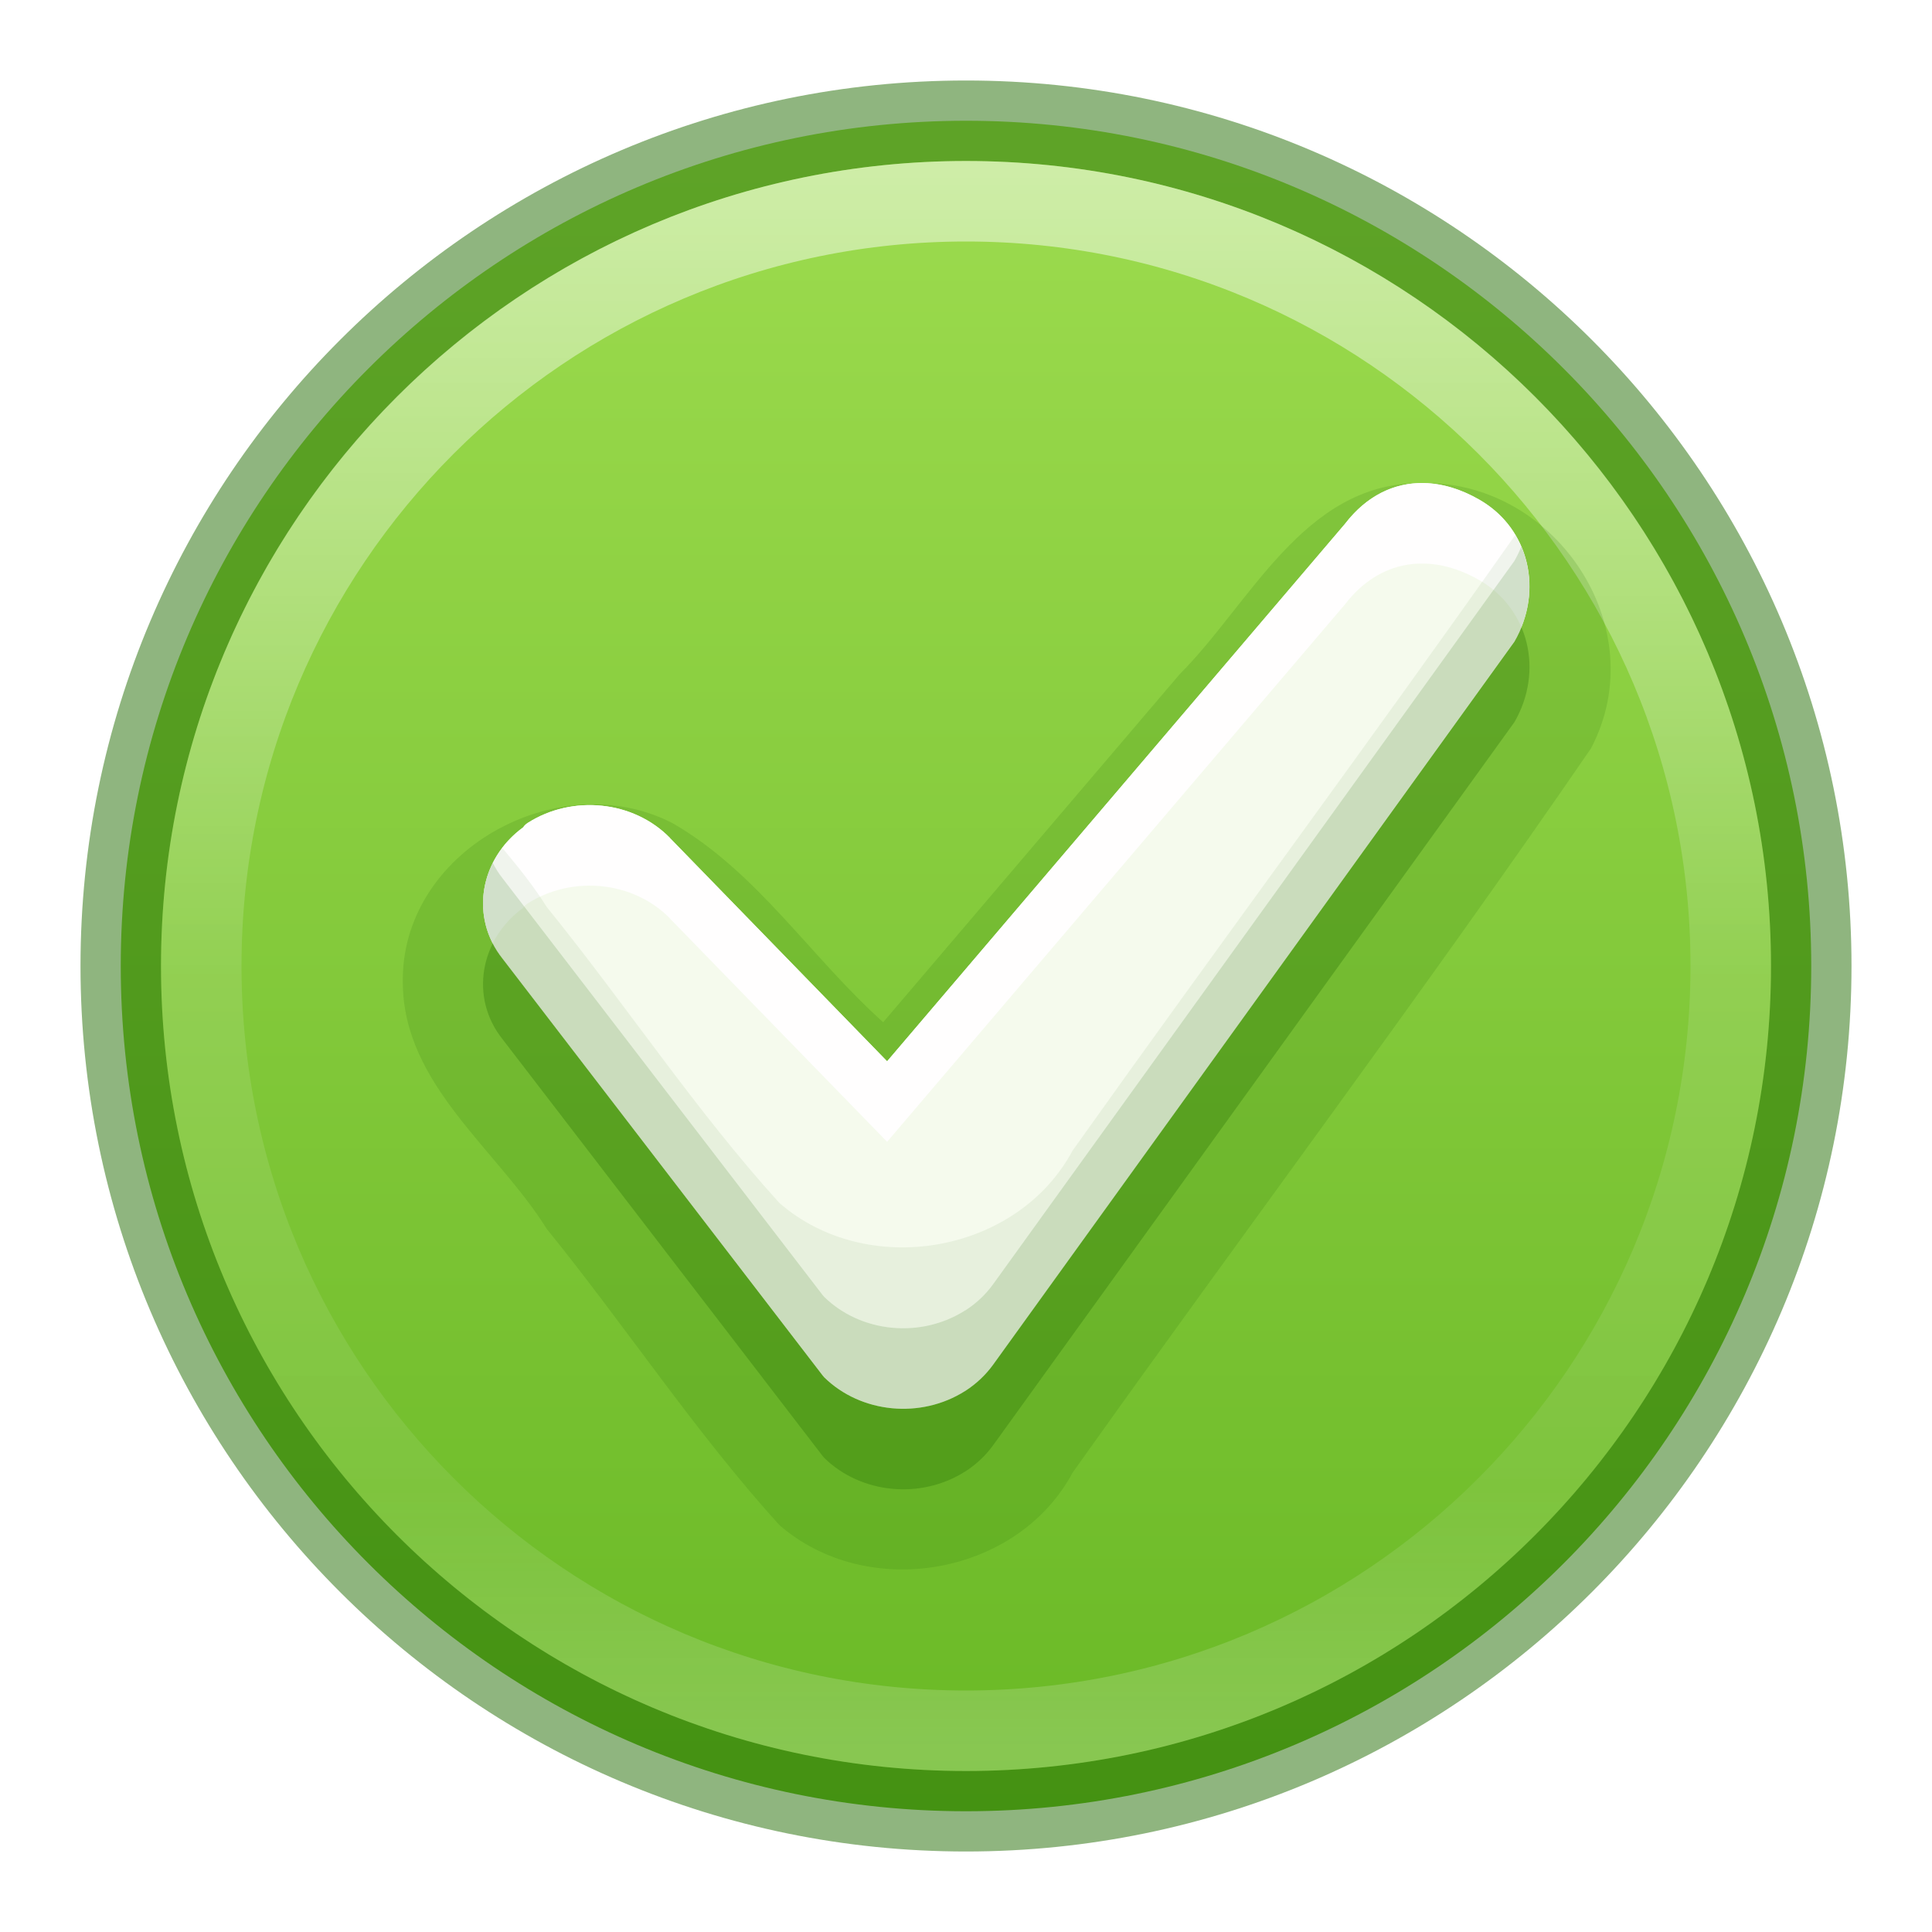
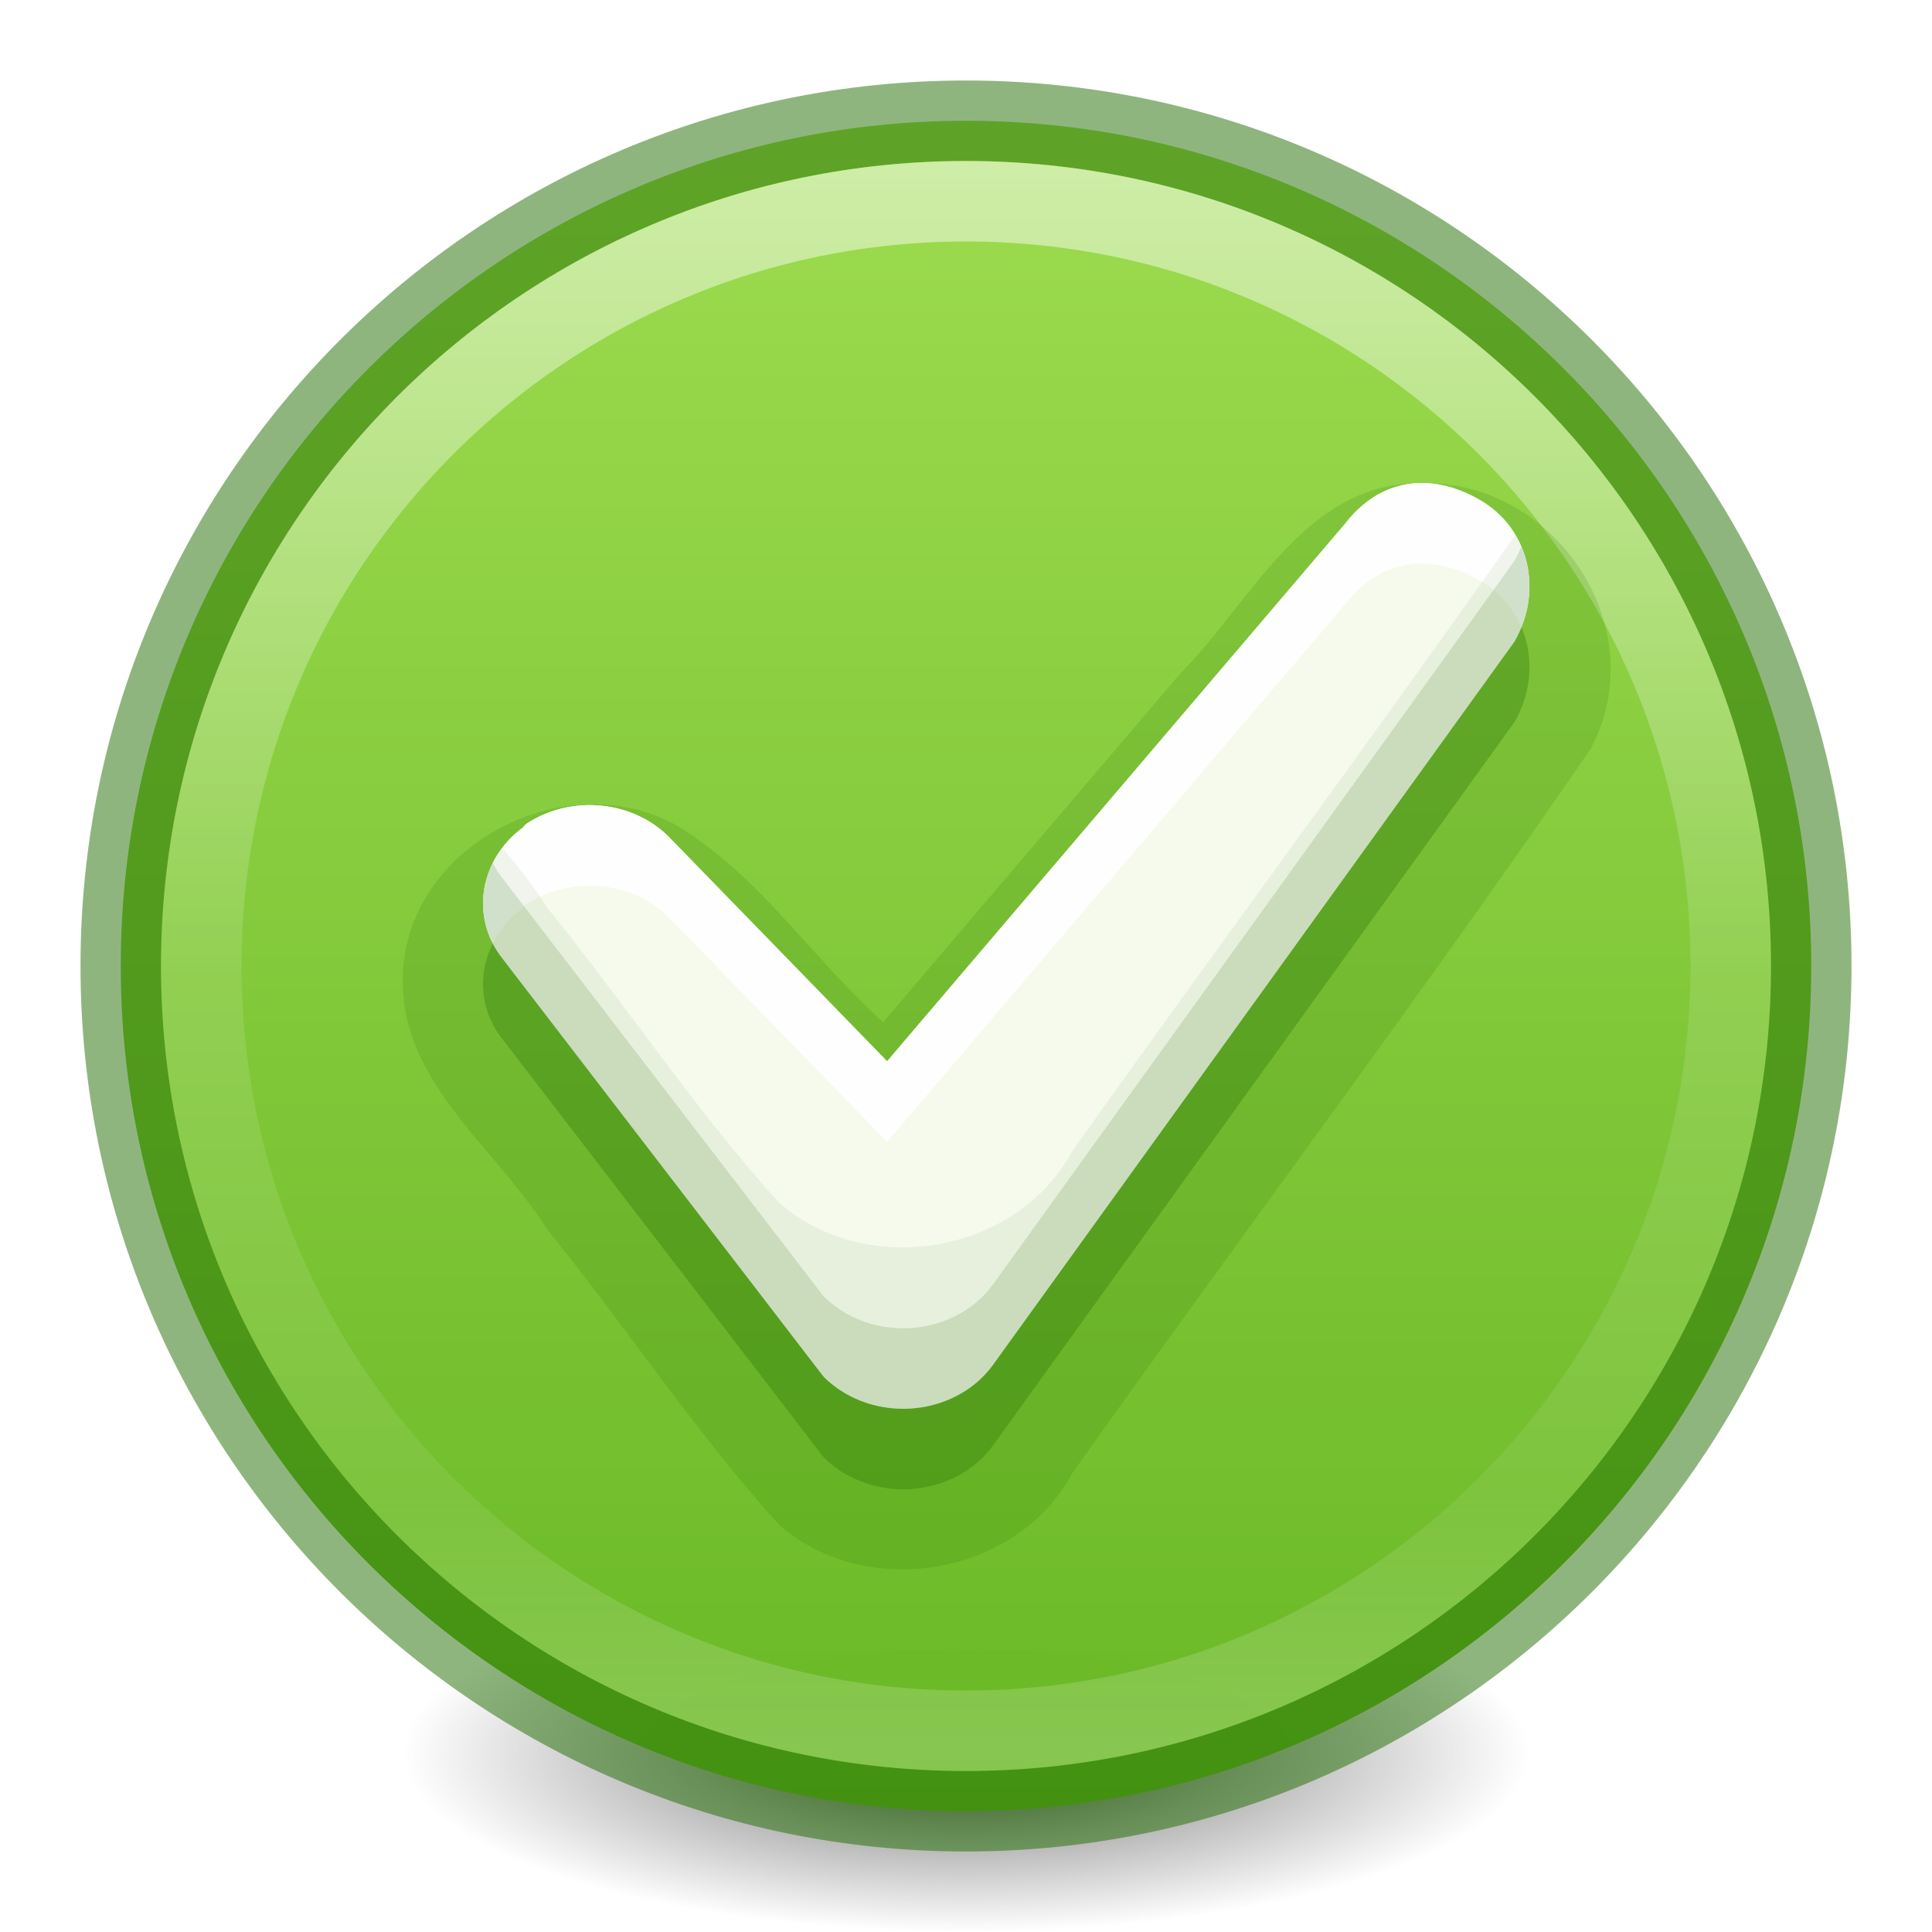
<svg xmlns="http://www.w3.org/2000/svg" xmlns:xlink="http://www.w3.org/1999/xlink" id="svg2" height="24" width="24" version="1.2">
  <defs id="defs4">
    <linearGradient id="linearGradient4011">
      <stop offset="0" style="stop-color:#ffffff;stop-opacity:1" id="stop4013" />
      <stop offset="0.508" style="stop-color:#ffffff;stop-opacity:0.235" id="stop4015-3" />
      <stop offset="0.835" style="stop-color:#ffffff;stop-opacity:0.157" id="stop4017-2" />
      <stop offset="1" style="stop-color:#ffffff;stop-opacity:0.392" id="stop4019" />
    </linearGradient>
    <linearGradient id="linearGradient27416-1-5">
      <stop offset="0" style="stop-color:#9bdb4d;stop-opacity:1" id="stop27420-2-2" />
      <stop offset="1" style="stop-color:#68b723;stop-opacity:1" id="stop27422-3-2" />
    </linearGradient>
    <linearGradient gradientTransform="matrix(0.5135135,0,0,0.5135135,-24.83614,-1.02128)" gradientUnits="userSpaceOnUse" xlink:href="#linearGradient4011" id="linearGradient12398-3" y2="44.341" x2="71.204" y1="6.238" x1="71.204" />
    <linearGradient gradientTransform="matrix(0.8047894,0,0,0.6016574,-1628.82,-1928.08)" gradientUnits="userSpaceOnUse" xlink:href="#linearGradient27416-1-5" id="linearGradient11527-6-5" y2="3241.997" x2="2035.165" y1="3208.074" x1="2035.165" />
+     <radialGradient gradientTransform="matrix(0.1115198,0,0,0.03548359,0.942029,15.16673)" gradientUnits="userSpaceOnUse" xlink:href="#linearGradient3820-7-2-2" id="radialGradient3108" fy="186.171" fx="99.157" r="62.769" cy="186.171" cx="99.157" />
+     <linearGradient id="linearGradient3820-7-2-2">
+       <stop id="stop3822-2-6-36" style="stop-color:#3d3d3d;stop-opacity:1" offset="0" />
+       <stop id="stop3864-8-7-6" style="stop-color:#686868;stop-opacity:0.498" offset="0.5" />
+       <stop id="stop3824-1-2-4" style="stop-color:#686868;stop-opacity:0" offset="1" />
+     </linearGradient>
  </defs>
+   <path style="fill:url(#radialGradient3108);fill-opacity:1;stroke:none" id="path3818-0-2-5" d="m 19,21.773 a 7,2.227 0 0 1 -14,0 7,2.227 0 1 1 14,0 z" />
  <path style="color:#000000;display:inline;overflow:visible;visibility:visible;opacity:0.99;fill:url(#linearGradient11527-6-5);fill-opacity:1;fill-rule:nonzero;stroke:none;stroke-width:1;marker:none;enable-background:accumulate" id="path2555-7-8-5-0-9" d="M 12,1.5 C 6.206,1.5 1.5,6.206 1.5,12 1.5,17.794 6.206,22.5 12,22.5 17.794,22.5 22.5,17.794 22.5,12 22.5,6.206 17.794,1.5 12,1.5 Z" />
  <path style="color:#000000;display:inline;overflow:visible;visibility:visible;opacity:0.5;fill:none;stroke:#206b00;stroke-width:1;stroke-linecap:round;stroke-linejoin:round;stroke-miterlimit:4;stroke-dasharray:none;stroke-dashoffset:0;stroke-opacity:1;marker:none;enable-background:accumulate" id="path2555-7-8-5-1" d="M 12,1.5 C 6.206,1.5 1.5,6.206 1.5,12 1.5,17.794 6.206,22.5 12,22.5 17.794,22.5 22.5,17.794 22.5,12 22.5,6.206 17.794,1.5 12,1.5 Z" />
  <path style="color:#000000;display:inline;overflow:visible;visibility:visible;opacity:0.5;fill:none;stroke:url(#linearGradient12398-3);stroke-width:1;stroke-linecap:round;stroke-linejoin:round;stroke-miterlimit:4;stroke-dasharray:none;stroke-dashoffset:0;stroke-opacity:1;marker:none;enable-background:accumulate" id="path8655-6-0-9-5-0" d="m 21.5,12 c 0,5.247 -4.254,9.5 -9.5,9.5 -5.247,0 -9.5,-4.254 -9.5,-9.5 0,-5.247 4.253,-9.5 9.5,-9.5 5.246,0 9.5,4.253 9.5,9.5 z" />
  <path id="path859-59-98-9-4-7-9-0-31-1-5-6" style="font-variation-settings:normal;opacity:0.15;vector-effect:none;fill:#206b00;fill-opacity:1;stroke:none;stroke-width:0.345;stroke-linecap:butt;stroke-linejoin:miter;stroke-miterlimit:4;stroke-dasharray:none;stroke-dashoffset:0;stroke-opacity:0.5;-inkscape-stroke:none;marker:none;stop-color:#000000" d="M 17.621,6.002 C 16.192,6.013 15.534,7.495 14.652,8.378 13.425,9.818 12.198,11.259 10.971,12.699 10.066,11.886 9.409,10.835 8.357,10.227 6.936,9.491 4.967,10.575 5.004,12.219 c 0.013,1.257 1.172,2.058 1.788,3.047 0.981,1.21 1.847,2.53 2.891,3.68 1.094,0.95 2.955,0.629 3.641,-0.652 2.136,-3.005 4.355,-5.961 6.439,-8.996 0.797,-1.513 -0.463,-3.361 -2.142,-3.296 z" />
  <path id="path859-59-98-9-4-7-9-0-31-1-5" style="font-variation-settings:normal;opacity:0.3;vector-effect:none;fill:#206b00;fill-opacity:1;stroke:none;stroke-width:0.345;stroke-linecap:butt;stroke-linejoin:miter;stroke-miterlimit:4;stroke-dasharray:none;stroke-dashoffset:0;stroke-opacity:0.5;-inkscape-stroke:none;marker:none;stop-color:#000000" d="M 16.712,7.503 11.02,14.184 8.322,11.41 v -8e-4 c -0.454,-0.463 -1.211,-0.541 -1.767,-0.186 -0.022,0.014 -0.041,0.033 -0.056,0.055 -0.539,0.394 -0.668,1.117 -0.254,1.634 l 3.976,5.177 c 0.005,0.007 0.011,0.014 0.017,0.02 0.457,0.449 1.203,0.52 1.752,0.17 2.91e-4,1e-6 5.5e-4,1e-6 0.001,0 0.137,-0.088 0.254,-0.199 0.346,-0.326 2.159,-2.994 6.476,-8.983 6.476,-8.983 0.363,-0.629 0.186,-1.404 -0.433,-1.76 -0.618,-0.357 -1.247,-0.255 -1.669,0.294 z" />
  <path id="path859-59-98-9-4-7-9-0-31-1" style="font-variation-settings:normal;vector-effect:none;fill:#f5faed;fill-opacity:1;stroke:none;stroke-width:0.544;stroke-linecap:butt;stroke-linejoin:miter;stroke-miterlimit:4;stroke-dasharray:none;stroke-dashoffset:0;stroke-opacity:0.5;marker:none;stop-color:#000000" d="M 16.712,6.503 11.02,13.184 8.322,10.41 v -8e-4 C 7.868,9.946 7.111,9.868 6.555,10.223 c -0.022,0.014 -0.041,0.033 -0.056,0.055 -0.539,0.394 -0.668,1.117 -0.254,1.634 l 3.976,5.177 c 0.005,0.007 0.011,0.014 0.017,0.02 0.457,0.449 1.203,0.52 1.752,0.17 2.91e-4,1e-6 5.5e-4,1e-6 0.001,0 0.137,-0.088 0.254,-0.199 0.346,-0.326 2.159,-2.994 6.476,-8.983 6.476,-8.983 0.363,-0.629 0.186,-1.404 -0.433,-1.76 -0.618,-0.357 -1.247,-0.255 -1.669,0.294 z" />
  <path id="path859-59-98-9-4-7-9-0-31-1-70" style="font-variation-settings:normal;vector-effect:none;fill:#fffefe;fill-opacity:1;stroke:none;stroke-width:0.522;stroke-linecap:butt;stroke-linejoin:miter;stroke-miterlimit:4;stroke-dasharray:none;stroke-dashoffset:0;stroke-opacity:0.5;-inkscape-stroke:none;marker:none;stop-color:#000000" d="M 17.691,6 C 17.319,5.991 16.974,6.161 16.711,6.504 L 11.02,13.184 8.322,10.41 v -0.002 C 7.869,9.945 7.111,9.868 6.555,10.223 c -0.022,0.014 -0.042,0.033 -0.057,0.055 -0.475,0.347 -0.63,0.95 -0.377,1.441 0.084,-0.168 0.211,-0.32 0.377,-0.441 0.015,-0.022 0.034,-0.04 0.057,-0.055 0.557,-0.354 1.314,-0.277 1.768,0.186 v 0.002 l 2.697,2.773 5.691,-6.68 C 17.133,6.955 17.763,6.852 18.381,7.209 18.624,7.349 18.798,7.556 18.898,7.791 19.138,7.2 18.942,6.533 18.381,6.209 18.149,6.075 17.915,6.005 17.691,6 Z" />
  <path id="path859-59-98-9-4-7-9-0-31-1-1" style="font-variation-settings:normal;opacity:0.07;vector-effect:none;fill:#206b00;fill-opacity:1;stroke:none;stroke-width:0.345;stroke-linecap:butt;stroke-linejoin:miter;stroke-miterlimit:4;stroke-dasharray:none;stroke-dashoffset:0;stroke-opacity:0.5;-inkscape-stroke:none;marker:none;stop-color:#000000" d="m 18.824,6.645 c -1.805,2.566 -3.681,5.09 -5.5,7.648 -0.686,1.282 -2.547,1.602 -3.641,0.652 C 8.64,13.796 7.772,12.476 6.791,11.266 6.633,11.012 6.439,10.771 6.238,10.531 c -0.308,0.405 -0.331,0.962 0.006,1.381 l 3.977,5.176 c 0.005,0.007 0.011,0.015 0.018,0.021 0.457,0.449 1.203,0.52 1.752,0.17 h 0.002 c 0.137,-0.088 0.254,-0.199 0.346,-0.326 C 14.497,13.959 18.812,7.969 18.812,7.969 19.063,7.535 19.056,7.032 18.824,6.645 Z" />
  <path id="path859-59-98-9-4-7-9-0-31-1-2" style="font-variation-settings:normal;opacity:0.15;vector-effect:none;fill:#206b00;fill-opacity:1;stroke:none;stroke-width:0.345;stroke-linecap:butt;stroke-linejoin:miter;stroke-miterlimit:4;stroke-dasharray:none;stroke-dashoffset:0;stroke-opacity:0.5;-inkscape-stroke:none;marker:none;stop-color:#000000" d="m 18.898,6.791 c -0.024,0.06 -0.052,0.119 -0.086,0.178 0,0 -4.316,5.99 -6.475,8.984 -0.092,0.127 -0.208,0.238 -0.346,0.326 h -0.002 c -0.549,0.35 -1.295,0.279 -1.752,-0.17 -0.006,-0.006 -0.012,-0.014 -0.018,-0.021 L 6.244,10.912 C 6.195,10.851 6.155,10.785 6.121,10.719 5.931,11.097 5.957,11.554 6.244,11.912 l 3.977,5.176 c 0.005,0.007 0.011,0.015 0.018,0.021 0.457,0.449 1.203,0.52 1.752,0.17 h 0.002 c 0.137,-0.088 0.254,-0.199 0.346,-0.326 C 14.497,13.959 18.812,7.969 18.812,7.969 19.033,7.587 19.054,7.154 18.898,6.791 Z" />
</svg>
